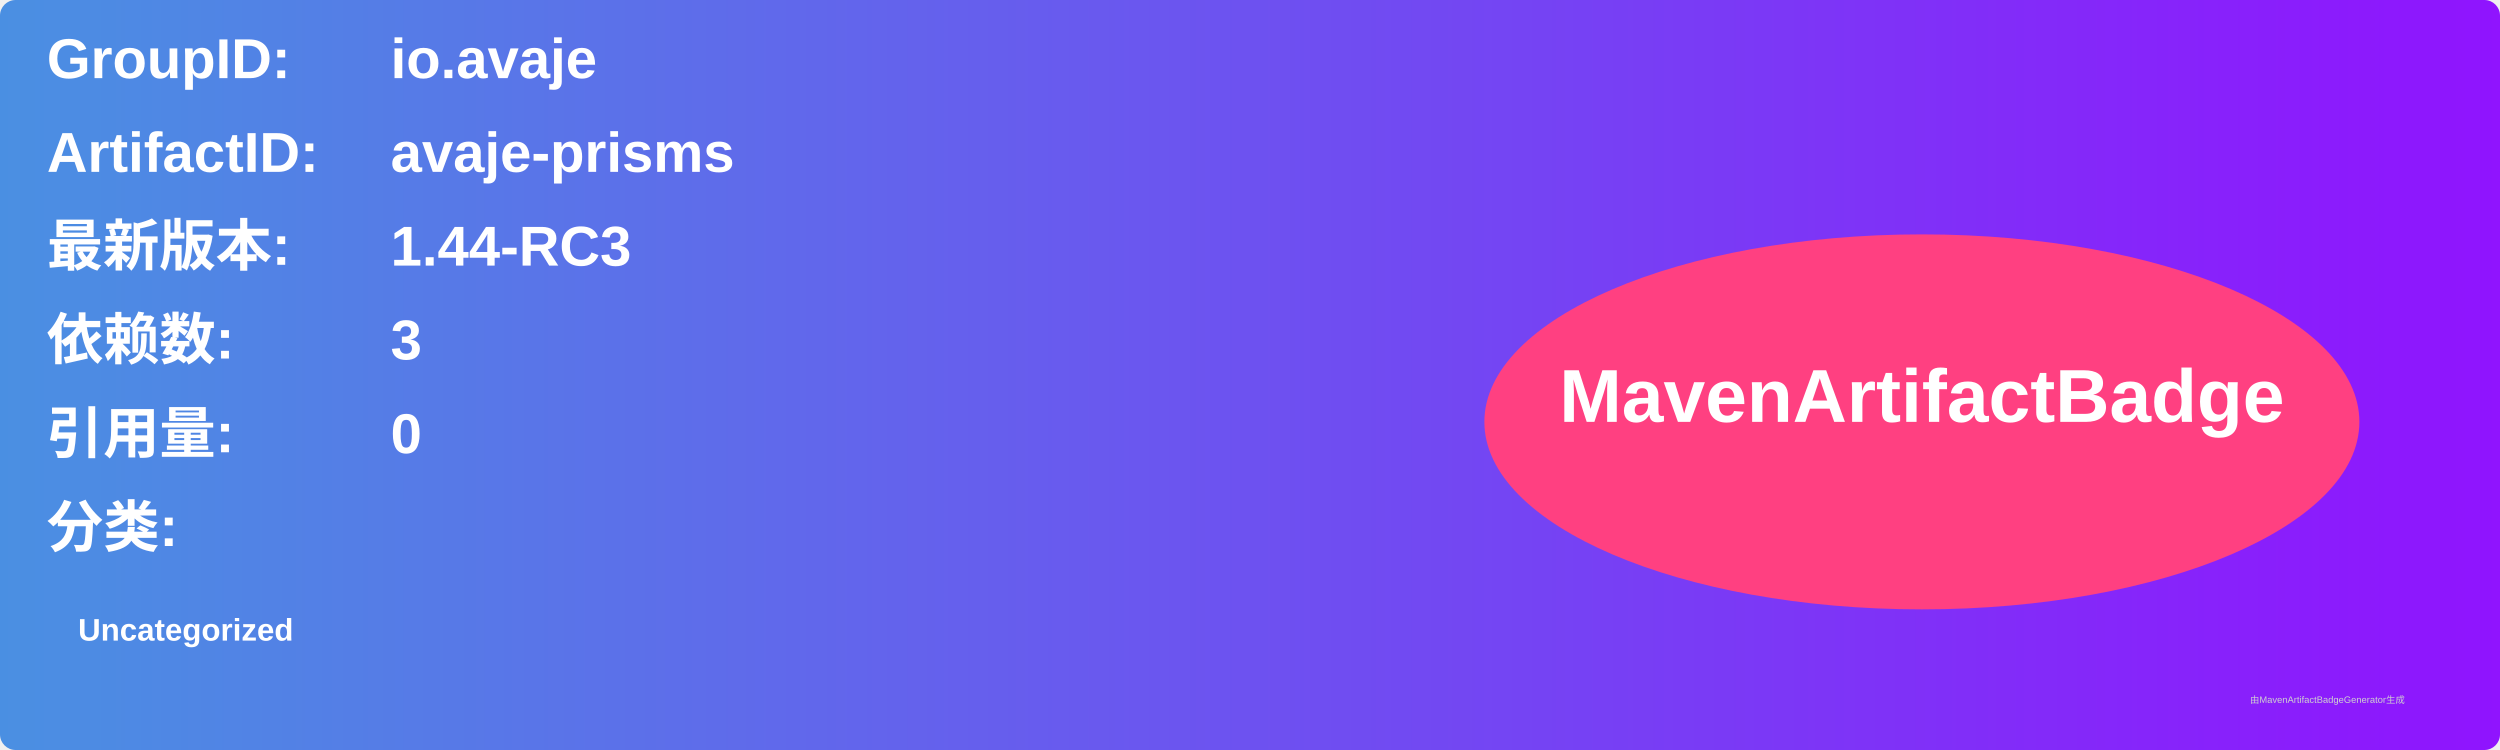
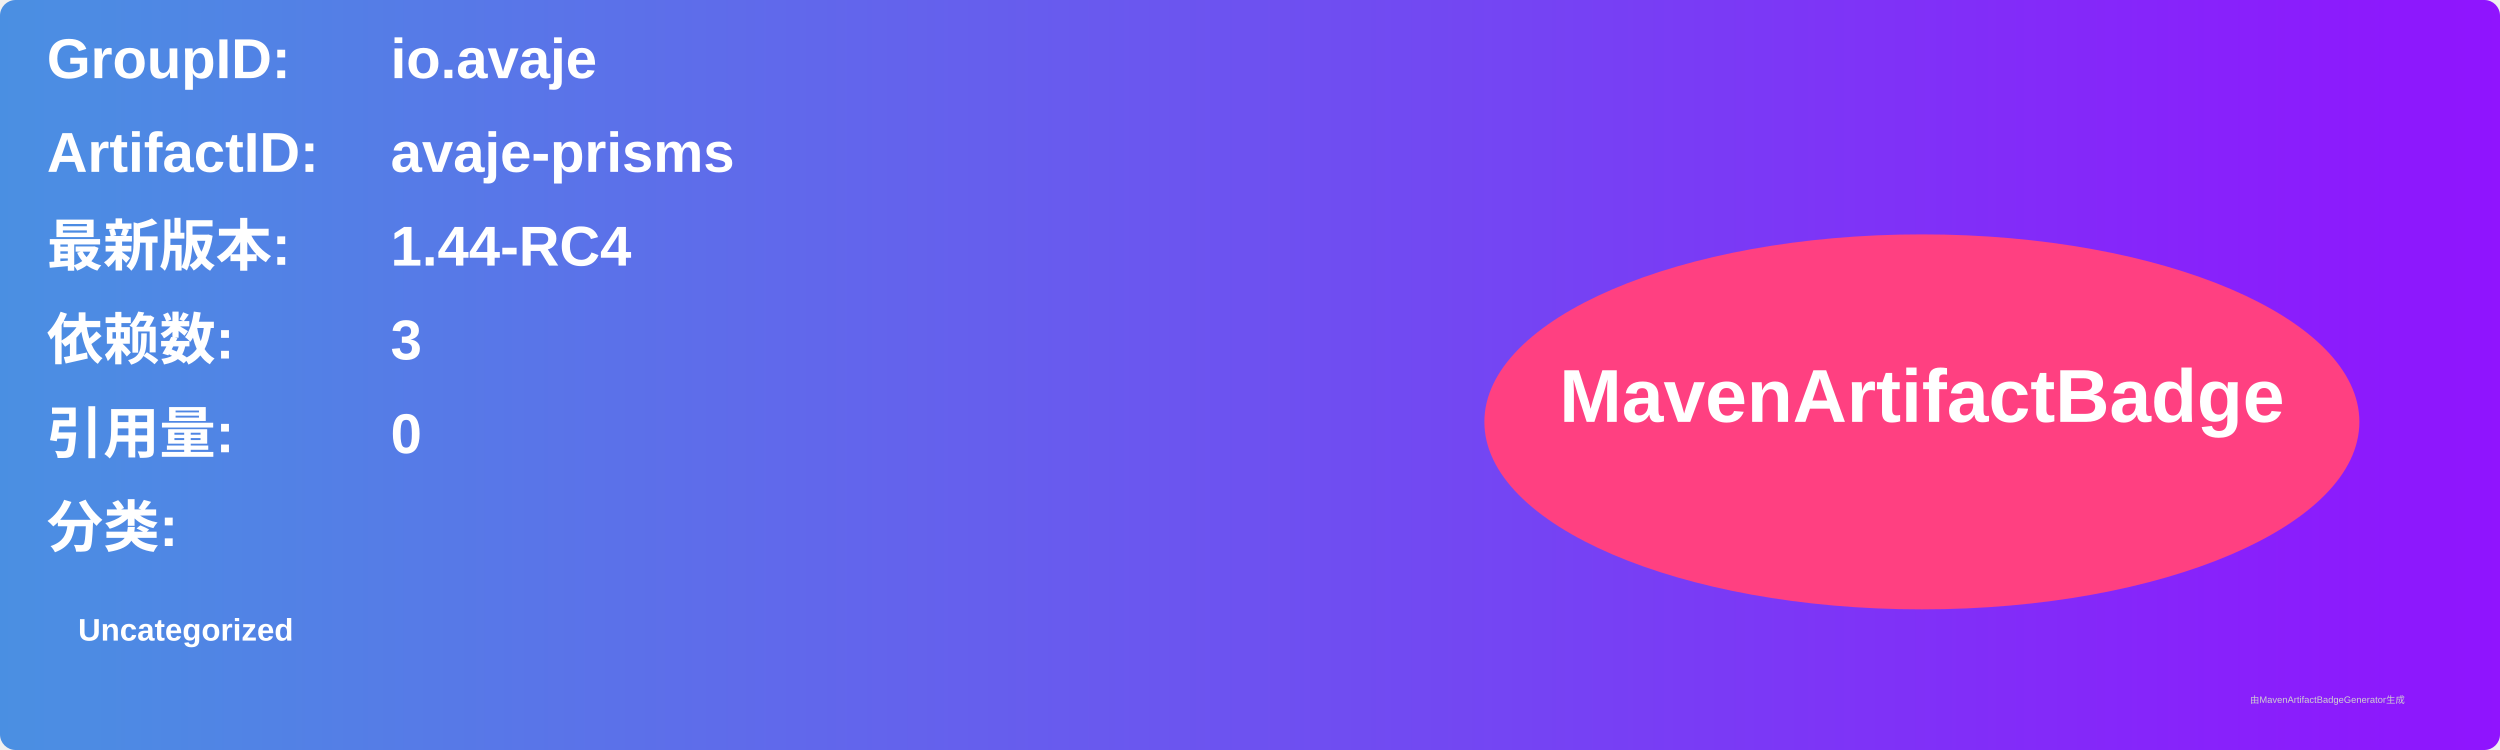
<svg xmlns="http://www.w3.org/2000/svg" width="800" height="240" viewBox="0 0 800 240">
  <linearGradient id="grad" x1="0%" y1="0%" x2="100%" y2="0%">
    <stop offset="0%" stop-color="#4a90e2" />
    <stop offset="100%" stop-color="#9013fe" />
  </linearGradient>
  <rect width="100%" height="100%" rx="5" ry="5" fill="url(#grad)" />
  <g transform="translate(15, 15)">
    <text x="0" y="10" font-family="Arial" font-size="18" fill="white" font-weight="bold" width="260">GroupID:</text>
    <text x="110" y="10" font-family="Arial" font-size="18" fill="white" font-weight="bold" width="460">io.avaje</text>
    <text x="0" y="40" font-family="Arial" font-size="18" fill="white" font-weight="bold" width="260">ArtifactID:</text>
    <text x="110" y="40" font-family="Arial" font-size="18" fill="white" font-weight="bold" width="460">avaje-prisms</text>
    <text x="0" y="70" font-family="Arial" font-size="18" fill="white" font-weight="bold">最新版本:</text>
    <text x="110" y="70" font-family="Arial" font-size="18" fill="white" font-weight="bold">
-       <tspan font-weight="bold">1.44-RC3</tspan>
+       <tspan font-weight="bold">1.44-RC4</tspan>
    </text>
    <text x="0" y="100" font-family="Arial" font-size="18" fill="white" font-weight="bold">依赖数: </text>
    <text x="110" y="100" font-family="Arial" font-size="18" fill="white">
      <tspan font-weight="bold">3</tspan>
    </text>
    <text x="0" y="130" font-family="Arial" font-size="18" fill="white" font-weight="bold">引用量: </text>
    <text x="110" y="130" font-family="Arial" font-size="18" fill="white">
      <tspan font-weight="bold">0</tspan>
    </text>
    <text x="0" y="160" font-family="Arial" font-size="18" fill="white" font-weight="bold">分类:</text>
    <text x="10" y="190" font-family="Arial" font-size="10" fill="white">
      <tspan font-weight="bold">Uncategorized</tspan>
    </text>
    <ellipse cx="600" cy="120" rx="140" ry="60" fill="#ff4081" />
    <text x="600" y="120" text-anchor="middle" font-family="Arial" font-size="24" fill="white" font-weight="bold">MavenArtifactBadge</text>
  </g>
  <text x="720" y="225" font-family="Arial" font-size="3" fill="#d0d0d0">由MavenArtifactBadgeGenerator生成</text>
</svg>
